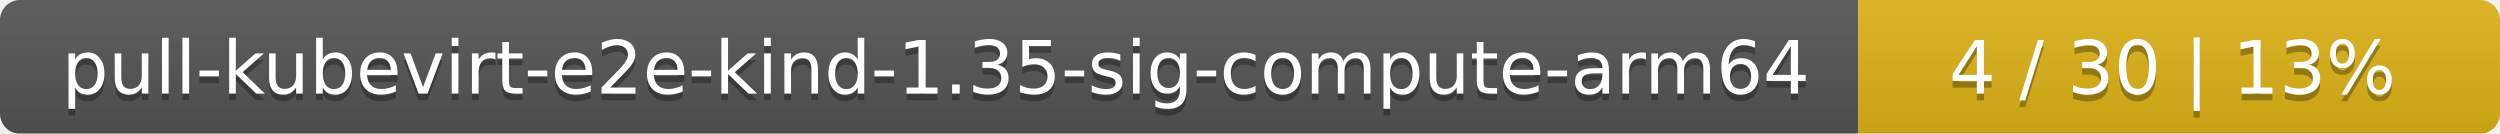
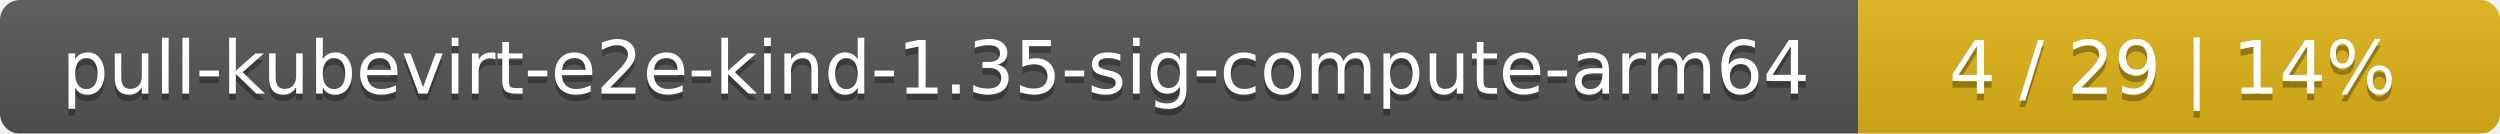
<svg xmlns="http://www.w3.org/2000/svg" width="374" height="20">
  <linearGradient id="smooth" x2="0" y2="100%">
    <stop offset="0" stop-color="#bbb" stop-opacity=".1" />
    <stop offset="1" stop-opacity=".1" />
  </linearGradient>
  <mask id="round">
    <rect width="374" height="20" rx="3" fill="#fff" />
  </mask>
  <g mask="url(#round)">
    <rect width="278" height="20" fill="#555" />
    <rect x="278" width="96" height="20" fill="#dfb317" />
    <rect width="374" height="20" fill="url(#smooth)" />
  </g>
  <g fill="#fff" text-anchor="middle" font-family="DejaVu Sans,Verdana,Geneva,sans-serif" font-size="11">
    <text x="140" y="15" fill="#010101" fill-opacity=".3">pull-kubevirt-e2e-kind-1.35-sig-compute-arm64</text>
    <text x="140" y="14">pull-kubevirt-e2e-kind-1.35-sig-compute-arm64</text>
-     <text x="325" y="15" fill="#010101" fill-opacity=".3">4 / 30    |    13%</text>
-     <text x="325" y="14">4 / 30    |    13%</text>
+     <text x="325" y="15" fill="#010101" fill-opacity=".3">4 / 29    |    14%</text>
+     <text x="325" y="14">4 / 29    |    14%</text>
  </g>
</svg>
